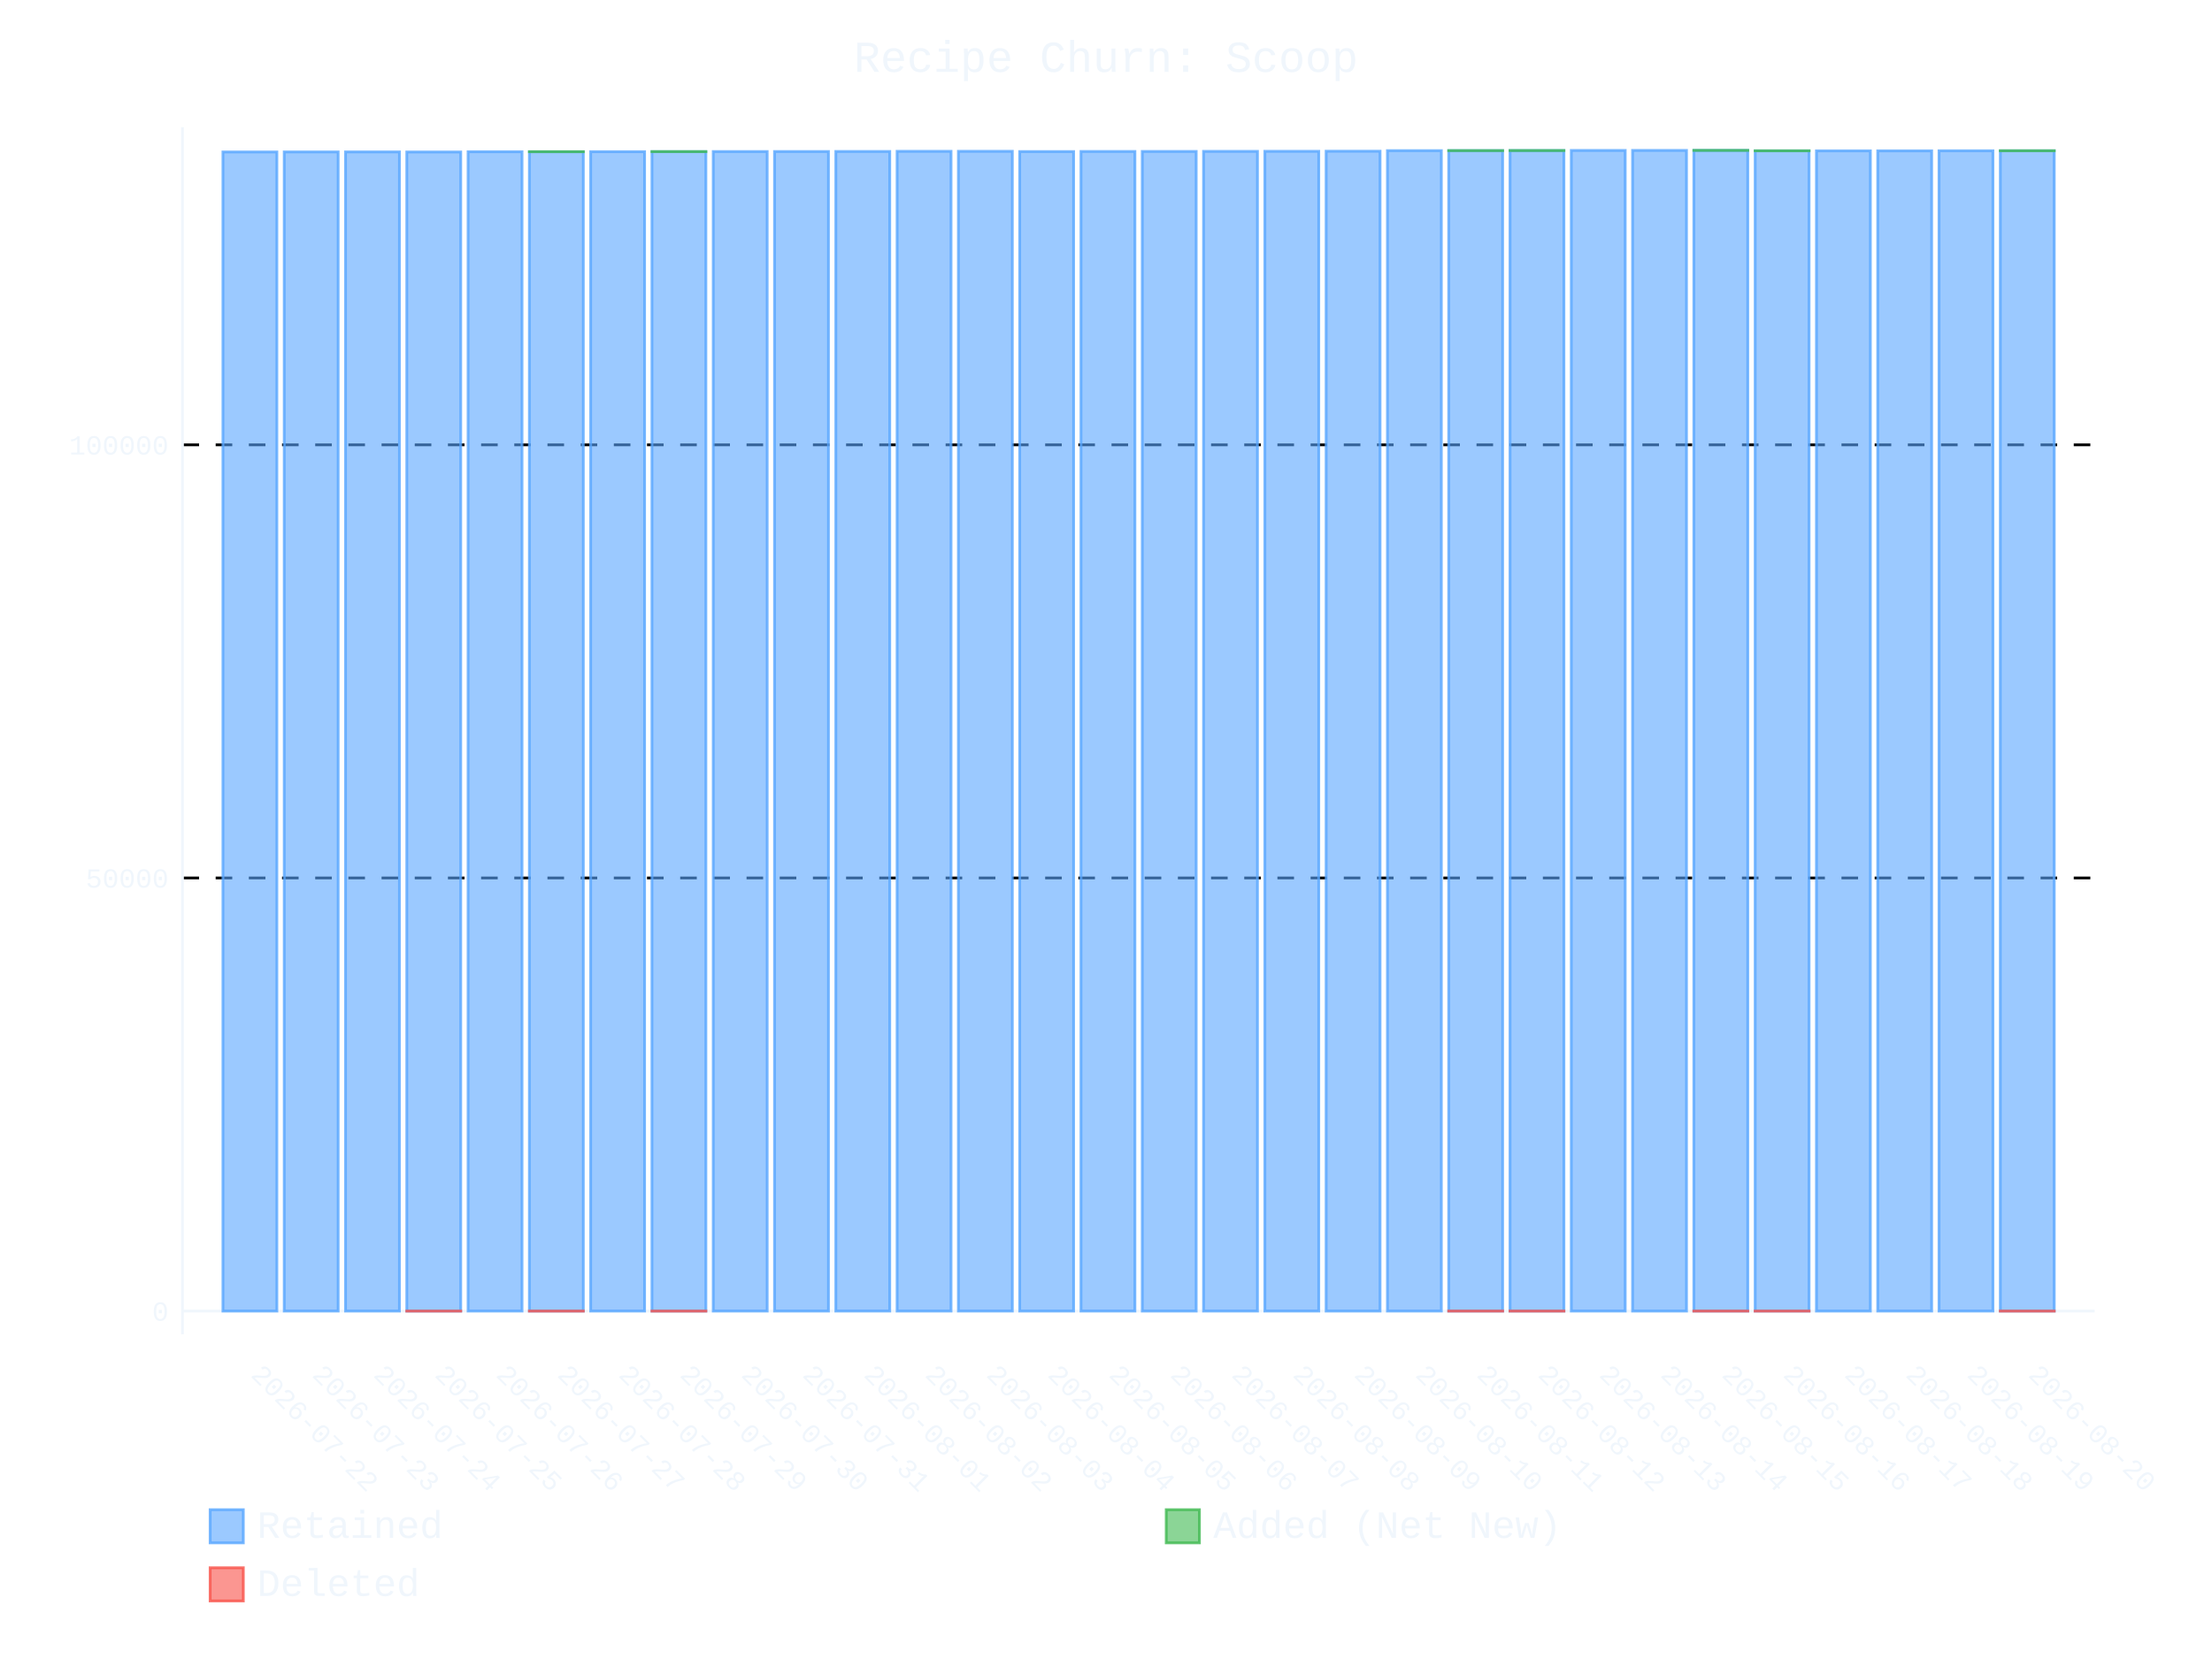
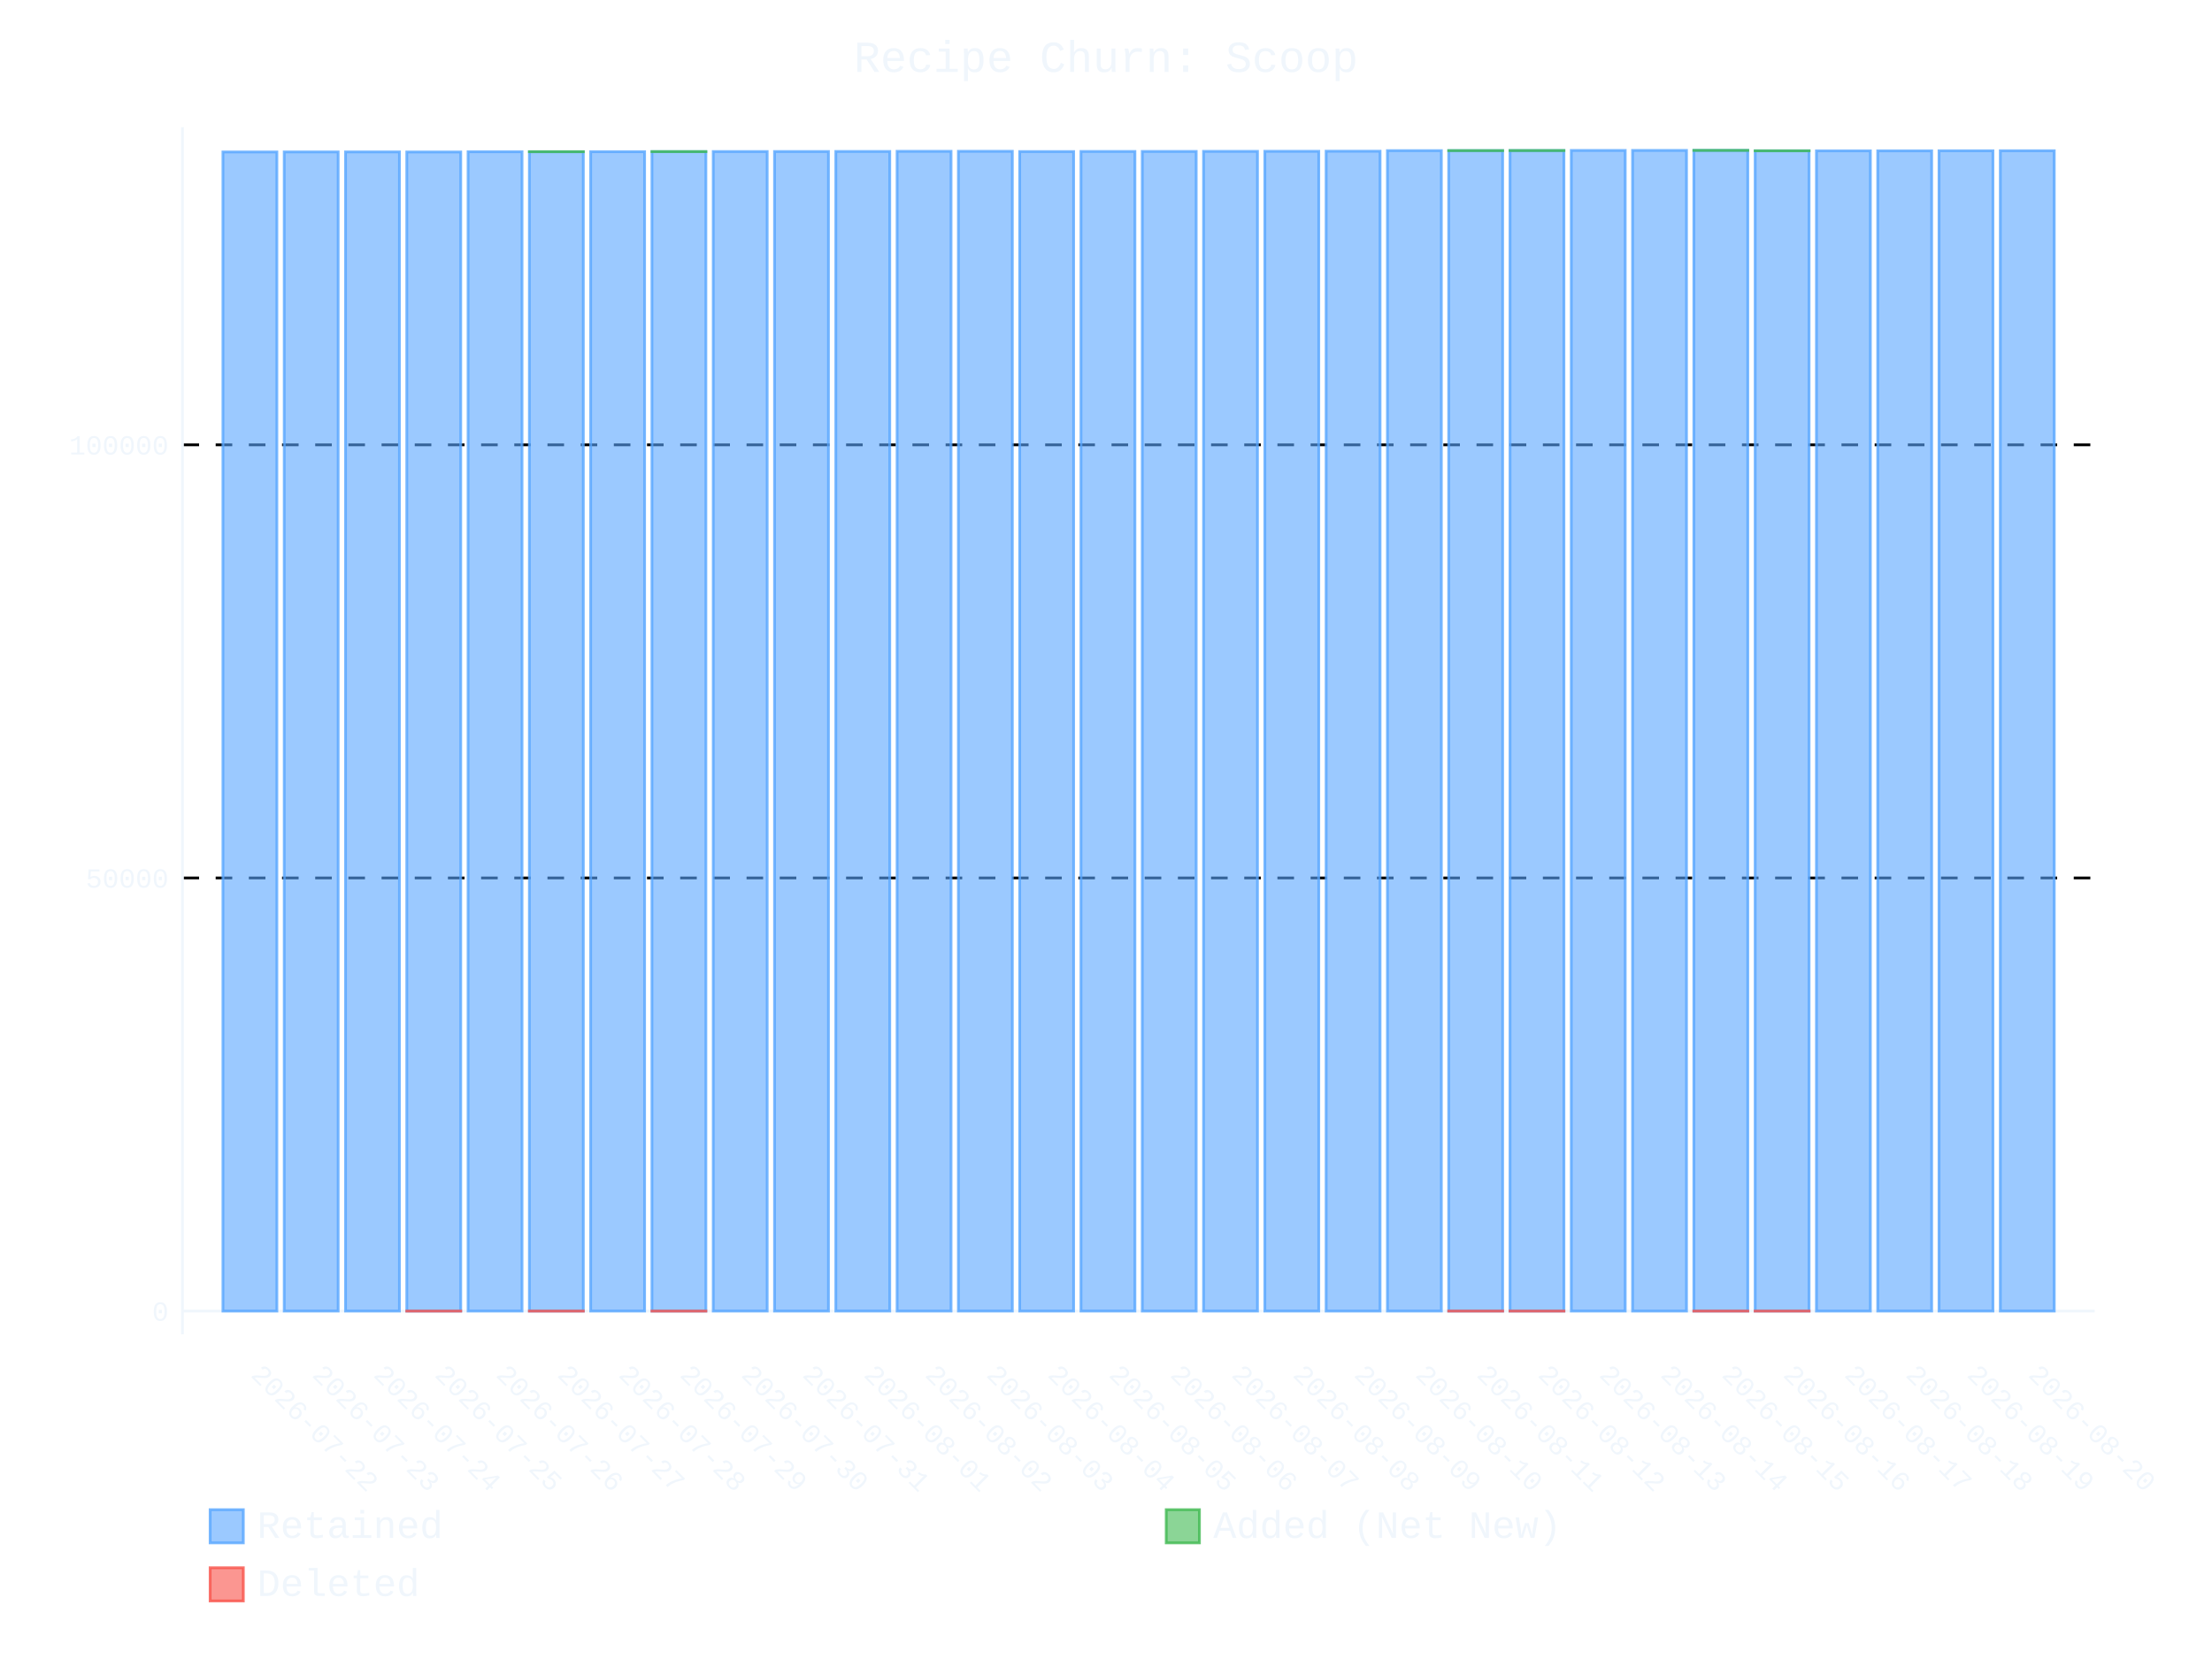
- <svg xmlns="http://www.w3.org/2000/svg" id="chart-b78b684f-da17-4b7d-9f21-a2f25e67849e" class="pygal-chart" viewBox="0 0 800 600">
+ <svg xmlns="http://www.w3.org/2000/svg" id="chart-0bd4f5a8-e457-4e3a-a4e0-467f4b4f6386" class="pygal-chart" viewBox="0 0 800 600">
  <defs>
-     <style type="text/css">#chart-b78b684f-da17-4b7d-9f21-a2f25e67849e{-webkit-user-select:none;-webkit-font-smoothing:antialiased;font-family:Consolas,"Liberation Mono",Menlo,Courier,monospace}#chart-b78b684f-da17-4b7d-9f21-a2f25e67849e .title{font-family:Consolas,"Liberation Mono",Menlo,Courier,monospace;font-size:16px}#chart-b78b684f-da17-4b7d-9f21-a2f25e67849e .legends .legend text{font-family:Consolas,"Liberation Mono",Menlo,Courier,monospace;font-size:14px}#chart-b78b684f-da17-4b7d-9f21-a2f25e67849e .axis text{font-family:Consolas,"Liberation Mono",Menlo,Courier,monospace;font-size:10px}#chart-b78b684f-da17-4b7d-9f21-a2f25e67849e .axis text.major{font-family:Consolas,"Liberation Mono",Menlo,Courier,monospace;font-size:10px}#chart-b78b684f-da17-4b7d-9f21-a2f25e67849e .text-overlay text.value{font-family:Consolas,"Liberation Mono",Menlo,Courier,monospace;font-size:16px}#chart-b78b684f-da17-4b7d-9f21-a2f25e67849e .text-overlay text.label{font-family:Consolas,"Liberation Mono",Menlo,Courier,monospace;font-size:10px}#chart-b78b684f-da17-4b7d-9f21-a2f25e67849e .tooltip{font-family:Consolas,"Liberation Mono",Menlo,Courier,monospace;font-size:14px}#chart-b78b684f-da17-4b7d-9f21-a2f25e67849e text.no_data{font-family:Consolas,"Liberation Mono",Menlo,Courier,monospace;font-size:64px}
- #chart-b78b684f-da17-4b7d-9f21-a2f25e67849e{background-color:transparent}#chart-b78b684f-da17-4b7d-9f21-a2f25e67849e path,#chart-b78b684f-da17-4b7d-9f21-a2f25e67849e line,#chart-b78b684f-da17-4b7d-9f21-a2f25e67849e rect,#chart-b78b684f-da17-4b7d-9f21-a2f25e67849e circle{-webkit-transition:400ms ease-in;-moz-transition:400ms ease-in;transition:400ms ease-in}#chart-b78b684f-da17-4b7d-9f21-a2f25e67849e .graph &gt; .background{fill:transparent}#chart-b78b684f-da17-4b7d-9f21-a2f25e67849e .plot &gt; .background{fill:transparent}#chart-b78b684f-da17-4b7d-9f21-a2f25e67849e .graph{fill:#f0f6fc}#chart-b78b684f-da17-4b7d-9f21-a2f25e67849e text.no_data{fill:#f0f6fc}#chart-b78b684f-da17-4b7d-9f21-a2f25e67849e .title{fill:#f0f6fc}#chart-b78b684f-da17-4b7d-9f21-a2f25e67849e .legends .legend text{fill:#f0f6fc}#chart-b78b684f-da17-4b7d-9f21-a2f25e67849e .legends .legend:hover text{fill:#f0f6fc}#chart-b78b684f-da17-4b7d-9f21-a2f25e67849e .axis .line{stroke:#f0f6fc}#chart-b78b684f-da17-4b7d-9f21-a2f25e67849e .axis .guide.line{stroke:#9198a1}#chart-b78b684f-da17-4b7d-9f21-a2f25e67849e .axis .major.line{stroke:#f0f6fc}#chart-b78b684f-da17-4b7d-9f21-a2f25e67849e .axis text.major{fill:#f0f6fc}#chart-b78b684f-da17-4b7d-9f21-a2f25e67849e .axis.y .guides:hover .guide.line,#chart-b78b684f-da17-4b7d-9f21-a2f25e67849e .line-graph .axis.x .guides:hover .guide.line,#chart-b78b684f-da17-4b7d-9f21-a2f25e67849e .stackedline-graph .axis.x .guides:hover .guide.line,#chart-b78b684f-da17-4b7d-9f21-a2f25e67849e .xy-graph .axis.x .guides:hover .guide.line{stroke:#f0f6fc}#chart-b78b684f-da17-4b7d-9f21-a2f25e67849e .axis .guides:hover text{fill:#f0f6fc}#chart-b78b684f-da17-4b7d-9f21-a2f25e67849e .reactive{fill-opacity:.6;stroke-opacity:.8;stroke-width:1}#chart-b78b684f-da17-4b7d-9f21-a2f25e67849e .ci{stroke:#f0f6fc}#chart-b78b684f-da17-4b7d-9f21-a2f25e67849e .reactive.active,#chart-b78b684f-da17-4b7d-9f21-a2f25e67849e .active .reactive{fill-opacity:.9;stroke-opacity:.9;stroke-width:4}#chart-b78b684f-da17-4b7d-9f21-a2f25e67849e .ci .reactive.active{stroke-width:1.5}#chart-b78b684f-da17-4b7d-9f21-a2f25e67849e .series text{fill:#f0f6fc}#chart-b78b684f-da17-4b7d-9f21-a2f25e67849e .tooltip rect{fill:transparent;stroke:#f0f6fc;-webkit-transition:opacity 400ms ease-in;-moz-transition:opacity 400ms ease-in;transition:opacity 400ms ease-in}#chart-b78b684f-da17-4b7d-9f21-a2f25e67849e .tooltip .label{fill:#f0f6fc}#chart-b78b684f-da17-4b7d-9f21-a2f25e67849e .tooltip .label{fill:#f0f6fc}#chart-b78b684f-da17-4b7d-9f21-a2f25e67849e .tooltip .legend{font-size:.8em;fill:#9198a1}#chart-b78b684f-da17-4b7d-9f21-a2f25e67849e .tooltip .x_label{font-size:.6em;fill:#f0f6fc}#chart-b78b684f-da17-4b7d-9f21-a2f25e67849e .tooltip .xlink{font-size:.5em;text-decoration:underline}#chart-b78b684f-da17-4b7d-9f21-a2f25e67849e .tooltip .value{font-size:1.5em}#chart-b78b684f-da17-4b7d-9f21-a2f25e67849e .bound{font-size:.5em}#chart-b78b684f-da17-4b7d-9f21-a2f25e67849e .max-value{font-size:.75em;fill:#9198a1}#chart-b78b684f-da17-4b7d-9f21-a2f25e67849e .map-element{fill:transparent;stroke:#9198a1 !important}#chart-b78b684f-da17-4b7d-9f21-a2f25e67849e .map-element .reactive{fill-opacity:inherit;stroke-opacity:inherit}#chart-b78b684f-da17-4b7d-9f21-a2f25e67849e .color-0,#chart-b78b684f-da17-4b7d-9f21-a2f25e67849e .color-0 a:visited{stroke:#58a6ff;fill:#58a6ff}#chart-b78b684f-da17-4b7d-9f21-a2f25e67849e .color-1,#chart-b78b684f-da17-4b7d-9f21-a2f25e67849e .color-1 a:visited{stroke:#3fb950;fill:#3fb950}#chart-b78b684f-da17-4b7d-9f21-a2f25e67849e .color-2,#chart-b78b684f-da17-4b7d-9f21-a2f25e67849e .color-2 a:visited{stroke:#f85149;fill:#f85149}#chart-b78b684f-da17-4b7d-9f21-a2f25e67849e .text-overlay .color-0 text{fill:black}#chart-b78b684f-da17-4b7d-9f21-a2f25e67849e .text-overlay .color-1 text{fill:black}#chart-b78b684f-da17-4b7d-9f21-a2f25e67849e .text-overlay .color-2 text{fill:black}
- #chart-b78b684f-da17-4b7d-9f21-a2f25e67849e text.no_data{text-anchor:middle}#chart-b78b684f-da17-4b7d-9f21-a2f25e67849e .guide.line{fill:none}#chart-b78b684f-da17-4b7d-9f21-a2f25e67849e .centered{text-anchor:middle}#chart-b78b684f-da17-4b7d-9f21-a2f25e67849e .title{text-anchor:middle}#chart-b78b684f-da17-4b7d-9f21-a2f25e67849e .legends .legend text{fill-opacity:1}#chart-b78b684f-da17-4b7d-9f21-a2f25e67849e .axis.x text{text-anchor:middle}#chart-b78b684f-da17-4b7d-9f21-a2f25e67849e .axis.x:not(.web) text[transform]{text-anchor:start}#chart-b78b684f-da17-4b7d-9f21-a2f25e67849e .axis.x:not(.web) text[transform].backwards{text-anchor:end}#chart-b78b684f-da17-4b7d-9f21-a2f25e67849e .axis.y text{text-anchor:end}#chart-b78b684f-da17-4b7d-9f21-a2f25e67849e .axis.y text[transform].backwards{text-anchor:start}#chart-b78b684f-da17-4b7d-9f21-a2f25e67849e .axis.y2 text{text-anchor:start}#chart-b78b684f-da17-4b7d-9f21-a2f25e67849e .axis.y2 text[transform].backwards{text-anchor:end}#chart-b78b684f-da17-4b7d-9f21-a2f25e67849e .axis .guide.line{stroke-dasharray:4,4;stroke:black}#chart-b78b684f-da17-4b7d-9f21-a2f25e67849e .axis .major.guide.line{stroke-dasharray:6,6;stroke:black}#chart-b78b684f-da17-4b7d-9f21-a2f25e67849e .horizontal .axis.y .guide.line,#chart-b78b684f-da17-4b7d-9f21-a2f25e67849e .horizontal .axis.y2 .guide.line,#chart-b78b684f-da17-4b7d-9f21-a2f25e67849e .vertical .axis.x .guide.line{opacity:0}#chart-b78b684f-da17-4b7d-9f21-a2f25e67849e .horizontal .axis.always_show .guide.line,#chart-b78b684f-da17-4b7d-9f21-a2f25e67849e .vertical .axis.always_show .guide.line{opacity:1 !important}#chart-b78b684f-da17-4b7d-9f21-a2f25e67849e .axis.y .guides:hover .guide.line,#chart-b78b684f-da17-4b7d-9f21-a2f25e67849e .axis.y2 .guides:hover .guide.line,#chart-b78b684f-da17-4b7d-9f21-a2f25e67849e .axis.x .guides:hover .guide.line{opacity:1}#chart-b78b684f-da17-4b7d-9f21-a2f25e67849e .axis .guides:hover text{opacity:1}#chart-b78b684f-da17-4b7d-9f21-a2f25e67849e .nofill{fill:none}#chart-b78b684f-da17-4b7d-9f21-a2f25e67849e .subtle-fill{fill-opacity:.2}#chart-b78b684f-da17-4b7d-9f21-a2f25e67849e .dot{stroke-width:1px;fill-opacity:1;stroke-opacity:1}#chart-b78b684f-da17-4b7d-9f21-a2f25e67849e .dot.active{stroke-width:5px}#chart-b78b684f-da17-4b7d-9f21-a2f25e67849e .dot.negative{fill:transparent}#chart-b78b684f-da17-4b7d-9f21-a2f25e67849e text,#chart-b78b684f-da17-4b7d-9f21-a2f25e67849e tspan{stroke:none !important}#chart-b78b684f-da17-4b7d-9f21-a2f25e67849e .series text.active{opacity:1}#chart-b78b684f-da17-4b7d-9f21-a2f25e67849e .tooltip rect{fill-opacity:.95;stroke-width:.5}#chart-b78b684f-da17-4b7d-9f21-a2f25e67849e .tooltip text{fill-opacity:1}#chart-b78b684f-da17-4b7d-9f21-a2f25e67849e .showable{visibility:hidden}#chart-b78b684f-da17-4b7d-9f21-a2f25e67849e .showable.shown{visibility:visible}#chart-b78b684f-da17-4b7d-9f21-a2f25e67849e .gauge-background{fill:rgba(229,229,229,1);stroke:none}#chart-b78b684f-da17-4b7d-9f21-a2f25e67849e .bg-lines{stroke:transparent;stroke-width:2px}</style>
+     <style type="text/css">#chart-0bd4f5a8-e457-4e3a-a4e0-467f4b4f6386{-webkit-user-select:none;-webkit-font-smoothing:antialiased;font-family:Consolas,"Liberation Mono",Menlo,Courier,monospace}#chart-0bd4f5a8-e457-4e3a-a4e0-467f4b4f6386 .title{font-family:Consolas,"Liberation Mono",Menlo,Courier,monospace;font-size:16px}#chart-0bd4f5a8-e457-4e3a-a4e0-467f4b4f6386 .legends .legend text{font-family:Consolas,"Liberation Mono",Menlo,Courier,monospace;font-size:14px}#chart-0bd4f5a8-e457-4e3a-a4e0-467f4b4f6386 .axis text{font-family:Consolas,"Liberation Mono",Menlo,Courier,monospace;font-size:10px}#chart-0bd4f5a8-e457-4e3a-a4e0-467f4b4f6386 .axis text.major{font-family:Consolas,"Liberation Mono",Menlo,Courier,monospace;font-size:10px}#chart-0bd4f5a8-e457-4e3a-a4e0-467f4b4f6386 .text-overlay text.value{font-family:Consolas,"Liberation Mono",Menlo,Courier,monospace;font-size:16px}#chart-0bd4f5a8-e457-4e3a-a4e0-467f4b4f6386 .text-overlay text.label{font-family:Consolas,"Liberation Mono",Menlo,Courier,monospace;font-size:10px}#chart-0bd4f5a8-e457-4e3a-a4e0-467f4b4f6386 .tooltip{font-family:Consolas,"Liberation Mono",Menlo,Courier,monospace;font-size:14px}#chart-0bd4f5a8-e457-4e3a-a4e0-467f4b4f6386 text.no_data{font-family:Consolas,"Liberation Mono",Menlo,Courier,monospace;font-size:64px}
+ #chart-0bd4f5a8-e457-4e3a-a4e0-467f4b4f6386{background-color:transparent}#chart-0bd4f5a8-e457-4e3a-a4e0-467f4b4f6386 path,#chart-0bd4f5a8-e457-4e3a-a4e0-467f4b4f6386 line,#chart-0bd4f5a8-e457-4e3a-a4e0-467f4b4f6386 rect,#chart-0bd4f5a8-e457-4e3a-a4e0-467f4b4f6386 circle{-webkit-transition:400ms ease-in;-moz-transition:400ms ease-in;transition:400ms ease-in}#chart-0bd4f5a8-e457-4e3a-a4e0-467f4b4f6386 .graph &gt; .background{fill:transparent}#chart-0bd4f5a8-e457-4e3a-a4e0-467f4b4f6386 .plot &gt; .background{fill:transparent}#chart-0bd4f5a8-e457-4e3a-a4e0-467f4b4f6386 .graph{fill:#f0f6fc}#chart-0bd4f5a8-e457-4e3a-a4e0-467f4b4f6386 text.no_data{fill:#f0f6fc}#chart-0bd4f5a8-e457-4e3a-a4e0-467f4b4f6386 .title{fill:#f0f6fc}#chart-0bd4f5a8-e457-4e3a-a4e0-467f4b4f6386 .legends .legend text{fill:#f0f6fc}#chart-0bd4f5a8-e457-4e3a-a4e0-467f4b4f6386 .legends .legend:hover text{fill:#f0f6fc}#chart-0bd4f5a8-e457-4e3a-a4e0-467f4b4f6386 .axis .line{stroke:#f0f6fc}#chart-0bd4f5a8-e457-4e3a-a4e0-467f4b4f6386 .axis .guide.line{stroke:#9198a1}#chart-0bd4f5a8-e457-4e3a-a4e0-467f4b4f6386 .axis .major.line{stroke:#f0f6fc}#chart-0bd4f5a8-e457-4e3a-a4e0-467f4b4f6386 .axis text.major{fill:#f0f6fc}#chart-0bd4f5a8-e457-4e3a-a4e0-467f4b4f6386 .axis.y .guides:hover .guide.line,#chart-0bd4f5a8-e457-4e3a-a4e0-467f4b4f6386 .line-graph .axis.x .guides:hover .guide.line,#chart-0bd4f5a8-e457-4e3a-a4e0-467f4b4f6386 .stackedline-graph .axis.x .guides:hover .guide.line,#chart-0bd4f5a8-e457-4e3a-a4e0-467f4b4f6386 .xy-graph .axis.x .guides:hover .guide.line{stroke:#f0f6fc}#chart-0bd4f5a8-e457-4e3a-a4e0-467f4b4f6386 .axis .guides:hover text{fill:#f0f6fc}#chart-0bd4f5a8-e457-4e3a-a4e0-467f4b4f6386 .reactive{fill-opacity:.6;stroke-opacity:.8;stroke-width:1}#chart-0bd4f5a8-e457-4e3a-a4e0-467f4b4f6386 .ci{stroke:#f0f6fc}#chart-0bd4f5a8-e457-4e3a-a4e0-467f4b4f6386 .reactive.active,#chart-0bd4f5a8-e457-4e3a-a4e0-467f4b4f6386 .active .reactive{fill-opacity:.9;stroke-opacity:.9;stroke-width:4}#chart-0bd4f5a8-e457-4e3a-a4e0-467f4b4f6386 .ci .reactive.active{stroke-width:1.5}#chart-0bd4f5a8-e457-4e3a-a4e0-467f4b4f6386 .series text{fill:#f0f6fc}#chart-0bd4f5a8-e457-4e3a-a4e0-467f4b4f6386 .tooltip rect{fill:transparent;stroke:#f0f6fc;-webkit-transition:opacity 400ms ease-in;-moz-transition:opacity 400ms ease-in;transition:opacity 400ms ease-in}#chart-0bd4f5a8-e457-4e3a-a4e0-467f4b4f6386 .tooltip .label{fill:#f0f6fc}#chart-0bd4f5a8-e457-4e3a-a4e0-467f4b4f6386 .tooltip .label{fill:#f0f6fc}#chart-0bd4f5a8-e457-4e3a-a4e0-467f4b4f6386 .tooltip .legend{font-size:.8em;fill:#9198a1}#chart-0bd4f5a8-e457-4e3a-a4e0-467f4b4f6386 .tooltip .x_label{font-size:.6em;fill:#f0f6fc}#chart-0bd4f5a8-e457-4e3a-a4e0-467f4b4f6386 .tooltip .xlink{font-size:.5em;text-decoration:underline}#chart-0bd4f5a8-e457-4e3a-a4e0-467f4b4f6386 .tooltip .value{font-size:1.5em}#chart-0bd4f5a8-e457-4e3a-a4e0-467f4b4f6386 .bound{font-size:.5em}#chart-0bd4f5a8-e457-4e3a-a4e0-467f4b4f6386 .max-value{font-size:.75em;fill:#9198a1}#chart-0bd4f5a8-e457-4e3a-a4e0-467f4b4f6386 .map-element{fill:transparent;stroke:#9198a1 !important}#chart-0bd4f5a8-e457-4e3a-a4e0-467f4b4f6386 .map-element .reactive{fill-opacity:inherit;stroke-opacity:inherit}#chart-0bd4f5a8-e457-4e3a-a4e0-467f4b4f6386 .color-0,#chart-0bd4f5a8-e457-4e3a-a4e0-467f4b4f6386 .color-0 a:visited{stroke:#58a6ff;fill:#58a6ff}#chart-0bd4f5a8-e457-4e3a-a4e0-467f4b4f6386 .color-1,#chart-0bd4f5a8-e457-4e3a-a4e0-467f4b4f6386 .color-1 a:visited{stroke:#3fb950;fill:#3fb950}#chart-0bd4f5a8-e457-4e3a-a4e0-467f4b4f6386 .color-2,#chart-0bd4f5a8-e457-4e3a-a4e0-467f4b4f6386 .color-2 a:visited{stroke:#f85149;fill:#f85149}#chart-0bd4f5a8-e457-4e3a-a4e0-467f4b4f6386 .text-overlay .color-0 text{fill:black}#chart-0bd4f5a8-e457-4e3a-a4e0-467f4b4f6386 .text-overlay .color-1 text{fill:black}#chart-0bd4f5a8-e457-4e3a-a4e0-467f4b4f6386 .text-overlay .color-2 text{fill:black}
+ #chart-0bd4f5a8-e457-4e3a-a4e0-467f4b4f6386 text.no_data{text-anchor:middle}#chart-0bd4f5a8-e457-4e3a-a4e0-467f4b4f6386 .guide.line{fill:none}#chart-0bd4f5a8-e457-4e3a-a4e0-467f4b4f6386 .centered{text-anchor:middle}#chart-0bd4f5a8-e457-4e3a-a4e0-467f4b4f6386 .title{text-anchor:middle}#chart-0bd4f5a8-e457-4e3a-a4e0-467f4b4f6386 .legends .legend text{fill-opacity:1}#chart-0bd4f5a8-e457-4e3a-a4e0-467f4b4f6386 .axis.x text{text-anchor:middle}#chart-0bd4f5a8-e457-4e3a-a4e0-467f4b4f6386 .axis.x:not(.web) text[transform]{text-anchor:start}#chart-0bd4f5a8-e457-4e3a-a4e0-467f4b4f6386 .axis.x:not(.web) text[transform].backwards{text-anchor:end}#chart-0bd4f5a8-e457-4e3a-a4e0-467f4b4f6386 .axis.y text{text-anchor:end}#chart-0bd4f5a8-e457-4e3a-a4e0-467f4b4f6386 .axis.y text[transform].backwards{text-anchor:start}#chart-0bd4f5a8-e457-4e3a-a4e0-467f4b4f6386 .axis.y2 text{text-anchor:start}#chart-0bd4f5a8-e457-4e3a-a4e0-467f4b4f6386 .axis.y2 text[transform].backwards{text-anchor:end}#chart-0bd4f5a8-e457-4e3a-a4e0-467f4b4f6386 .axis .guide.line{stroke-dasharray:4,4;stroke:black}#chart-0bd4f5a8-e457-4e3a-a4e0-467f4b4f6386 .axis .major.guide.line{stroke-dasharray:6,6;stroke:black}#chart-0bd4f5a8-e457-4e3a-a4e0-467f4b4f6386 .horizontal .axis.y .guide.line,#chart-0bd4f5a8-e457-4e3a-a4e0-467f4b4f6386 .horizontal .axis.y2 .guide.line,#chart-0bd4f5a8-e457-4e3a-a4e0-467f4b4f6386 .vertical .axis.x .guide.line{opacity:0}#chart-0bd4f5a8-e457-4e3a-a4e0-467f4b4f6386 .horizontal .axis.always_show .guide.line,#chart-0bd4f5a8-e457-4e3a-a4e0-467f4b4f6386 .vertical .axis.always_show .guide.line{opacity:1 !important}#chart-0bd4f5a8-e457-4e3a-a4e0-467f4b4f6386 .axis.y .guides:hover .guide.line,#chart-0bd4f5a8-e457-4e3a-a4e0-467f4b4f6386 .axis.y2 .guides:hover .guide.line,#chart-0bd4f5a8-e457-4e3a-a4e0-467f4b4f6386 .axis.x .guides:hover .guide.line{opacity:1}#chart-0bd4f5a8-e457-4e3a-a4e0-467f4b4f6386 .axis .guides:hover text{opacity:1}#chart-0bd4f5a8-e457-4e3a-a4e0-467f4b4f6386 .nofill{fill:none}#chart-0bd4f5a8-e457-4e3a-a4e0-467f4b4f6386 .subtle-fill{fill-opacity:.2}#chart-0bd4f5a8-e457-4e3a-a4e0-467f4b4f6386 .dot{stroke-width:1px;fill-opacity:1;stroke-opacity:1}#chart-0bd4f5a8-e457-4e3a-a4e0-467f4b4f6386 .dot.active{stroke-width:5px}#chart-0bd4f5a8-e457-4e3a-a4e0-467f4b4f6386 .dot.negative{fill:transparent}#chart-0bd4f5a8-e457-4e3a-a4e0-467f4b4f6386 text,#chart-0bd4f5a8-e457-4e3a-a4e0-467f4b4f6386 tspan{stroke:none !important}#chart-0bd4f5a8-e457-4e3a-a4e0-467f4b4f6386 .series text.active{opacity:1}#chart-0bd4f5a8-e457-4e3a-a4e0-467f4b4f6386 .tooltip rect{fill-opacity:.95;stroke-width:.5}#chart-0bd4f5a8-e457-4e3a-a4e0-467f4b4f6386 .tooltip text{fill-opacity:1}#chart-0bd4f5a8-e457-4e3a-a4e0-467f4b4f6386 .showable{visibility:hidden}#chart-0bd4f5a8-e457-4e3a-a4e0-467f4b4f6386 .showable.shown{visibility:visible}#chart-0bd4f5a8-e457-4e3a-a4e0-467f4b4f6386 .gauge-background{fill:rgba(229,229,229,1);stroke:none}#chart-0bd4f5a8-e457-4e3a-a4e0-467f4b4f6386 .bg-lines{stroke:transparent;stroke-width:2px}</style>
  </defs>
  <g class="graph stackedbar-graph vertical">
    <rect x="0" y="0" width="800" height="600" class="background" />
    <g transform="translate(66, 46)" class="plot">
      <rect x="0" y="0" width="691.574" height="436.574" class="background" />
      <g class="axis y always_show">
        <g class="guides">
          <path d="M0 428.165 h691.574" class="axis major line" />
          <text x="-5" y="431.665" class="major">0</text>
        </g>
        <g class="guides">
          <path d="M0 271.524 h691.574" class="major guide line" />
          <text x="-5" y="275.024" class="major">50000</text>
        </g>
        <g class="guides">
          <path d="M0 114.883 h691.574" class="major guide line" />
          <text x="-5" y="118.383" class="major">100000</text>
        </g>
      </g>
      <g class="axis x">
        <path d="M0 0 v436.574" class="line" />
        <g class="guides">
          <path d="M24.382 0 v436.574" class="guide line" />
          <text x="24.382" y="451.574" class="" transform="rotate(45 24.3824 451.5736)">2026-07-22</text>
        </g>
        <g class="guides">
          <path d="M46.548 0 v436.574" class="guide line" />
          <text x="46.548" y="451.574" class="" transform="rotate(45 46.54822 451.5736)">2026-07-23</text>
        </g>
        <g class="guides">
          <path d="M68.714 0 v436.574" class="guide line" />
          <text x="68.714" y="451.574" class="" transform="rotate(45 68.71404 451.5736)">2026-07-24</text>
        </g>
        <g class="guides">
          <path d="M90.88 0 v436.574" class="guide line" />
          <text x="90.88" y="451.574" class="" transform="rotate(45 90.87986 451.5736)">2026-07-25</text>
        </g>
        <g class="guides">
          <path d="M113.046 0 v436.574" class="guide line" />
          <text x="113.046" y="451.574" class="" transform="rotate(45 113.0457 451.5736)">2026-07-26</text>
        </g>
        <g class="guides">
          <path d="M135.212 0 v436.574" class="guide line" />
          <text x="135.212" y="451.574" class="" transform="rotate(45 135.2115 451.5736)">2026-07-27</text>
        </g>
        <g class="guides">
          <path d="M157.377 0 v436.574" class="guide line" />
          <text x="157.377" y="451.574" class="" transform="rotate(45 157.3773 451.5736)">2026-07-28</text>
        </g>
        <g class="guides">
          <path d="M179.543 0 v436.574" class="guide line" />
          <text x="179.543" y="451.574" class="" transform="rotate(45 179.5431 451.5736)">2026-07-29</text>
        </g>
        <g class="guides">
          <path d="M201.709 0 v436.574" class="guide line" />
          <text x="201.709" y="451.574" class="" transform="rotate(45 201.709 451.5736)">2026-07-30</text>
        </g>
        <g class="guides">
          <path d="M223.875 0 v436.574" class="guide line" />
          <text x="223.875" y="451.574" class="" transform="rotate(45 223.8748 451.5736)">2026-07-31</text>
        </g>
        <g class="guides">
          <path d="M246.041 0 v436.574" class="guide line" />
          <text x="246.041" y="451.574" class="" transform="rotate(45 246.0406 451.5736)">2026-08-01</text>
        </g>
        <g class="guides">
          <path d="M268.206 0 v436.574" class="guide line" />
          <text x="268.206" y="451.574" class="" transform="rotate(45 268.2064 451.5736)">2026-08-02</text>
        </g>
        <g class="guides">
          <path d="M290.372 0 v436.574" class="guide line" />
          <text x="290.372" y="451.574" class="" transform="rotate(45 290.3722 451.5736)">2026-08-03</text>
        </g>
        <g class="guides">
          <path d="M312.538 0 v436.574" class="guide line" />
          <text x="312.538" y="451.574" class="" transform="rotate(45 312.5381 451.5736)">2026-08-04</text>
        </g>
        <g class="guides">
          <path d="M334.704 0 v436.574" class="guide line" />
          <text x="334.704" y="451.574" class="" transform="rotate(45 334.7039 451.5736)">2026-08-05</text>
        </g>
        <g class="guides">
          <path d="M356.87 0 v436.574" class="guide line" />
          <text x="356.87" y="451.574" class="" transform="rotate(45 356.8697 451.5736)">2026-08-06</text>
        </g>
        <g class="guides">
          <path d="M379.036 0 v436.574" class="guide line" />
          <text x="379.036" y="451.574" class="" transform="rotate(45 379.0355 451.5736)">2026-08-07</text>
        </g>
        <g class="guides">
          <path d="M401.201 0 v436.574" class="guide line" />
          <text x="401.201" y="451.574" class="" transform="rotate(45 401.2013 451.5736)">2026-08-08</text>
        </g>
        <g class="guides">
          <path d="M423.367 0 v436.574" class="guide line" />
          <text x="423.367" y="451.574" class="" transform="rotate(45 423.3672 451.5736)">2026-08-09</text>
        </g>
        <g class="guides">
          <path d="M445.533 0 v436.574" class="guide line" />
          <text x="445.533" y="451.574" class="" transform="rotate(45 445.533 451.5736)">2026-08-10</text>
        </g>
        <g class="guides">
          <path d="M467.699 0 v436.574" class="guide line" />
          <text x="467.699" y="451.574" class="" transform="rotate(45 467.6988 451.5736)">2026-08-11</text>
        </g>
        <g class="guides">
          <path d="M489.865 0 v436.574" class="guide line" />
          <text x="489.865" y="451.574" class="" transform="rotate(45 489.8646 451.5736)">2026-08-12</text>
        </g>
        <g class="guides">
          <path d="M512.03 0 v436.574" class="guide line" />
          <text x="512.03" y="451.574" class="" transform="rotate(45 512.0304 451.5736)">2026-08-13</text>
        </g>
        <g class="guides">
          <path d="M534.196 0 v436.574" class="guide line" />
          <text x="534.196" y="451.574" class="" transform="rotate(45 534.1963 451.5736)">2026-08-14</text>
        </g>
        <g class="guides">
          <path d="M556.362 0 v436.574" class="guide line" />
          <text x="556.362" y="451.574" class="" transform="rotate(45 556.3621 451.5736)">2026-08-15</text>
        </g>
        <g class="guides">
          <path d="M578.528 0 v436.574" class="guide line" />
          <text x="578.528" y="451.574" class="" transform="rotate(45 578.5279 451.5736)">2026-08-16</text>
        </g>
        <g class="guides">
          <path d="M600.694 0 v436.574" class="guide line" />
          <text x="600.694" y="451.574" class="" transform="rotate(45 600.6937 451.5736)">2026-08-17</text>
        </g>
        <g class="guides">
          <path d="M622.86 0 v436.574" class="guide line" />
          <text x="622.86" y="451.574" class="" transform="rotate(45 622.8596 451.5736)">2026-08-18</text>
        </g>
        <g class="guides">
          <path d="M645.025 0 v436.574" class="guide line" />
          <text x="645.025" y="451.574" class="" transform="rotate(45 645.0254 451.5736)">2026-08-19</text>
        </g>
        <g class="guides">
          <path d="M667.191 0 v436.574" class="guide line" />
          <text x="667.191" y="451.574" class="" transform="rotate(45 667.1912 451.5736)">2026-08-20</text>
        </g>
      </g>
      <g class="series serie-0 color-0">
        <g class="bars">
          <g class="bar">
            <rect x="14.629" y="8.963" rx="0" ry="0" width="19.506" height="419.203" class="rect reactive tooltip-trigger" />
          </g>
          <g class="bar">
            <rect x="36.795" y="8.947" rx="0" ry="0" width="19.506" height="419.218" class="rect reactive tooltip-trigger" />
          </g>
          <g class="bar">
            <rect x="58.961" y="8.941" rx="0" ry="0" width="19.506" height="419.225" class="rect reactive tooltip-trigger" />
          </g>
          <g class="bar">
            <rect x="81.127" y="8.966" rx="0" ry="0" width="19.506" height="419.2" class="rect reactive tooltip-trigger" />
          </g>
          <g class="bar">
            <rect x="103.293" y="8.881" rx="0" ry="0" width="19.506" height="419.284" class="rect reactive tooltip-trigger" />
          </g>
          <g class="bar">
            <rect x="125.459" y="8.878" rx="0" ry="0" width="19.506" height="419.287" class="rect reactive tooltip-trigger" />
          </g>
          <g class="bar">
            <rect x="147.624" y="8.862" rx="0" ry="0" width="19.506" height="419.303" class="rect reactive tooltip-trigger" />
          </g>
          <g class="bar">
            <rect x="169.79" y="8.844" rx="0" ry="0" width="19.506" height="419.322" class="rect reactive tooltip-trigger" />
          </g>
          <g class="bar">
            <rect x="191.956" y="8.809" rx="0" ry="0" width="19.506" height="419.356" class="rect reactive tooltip-trigger" />
          </g>
          <g class="bar">
            <rect x="214.122" y="8.8" rx="0" ry="0" width="19.506" height="419.366" class="rect reactive tooltip-trigger" />
          </g>
          <g class="bar">
            <rect x="236.288" y="8.781" rx="0" ry="0" width="19.506" height="419.384" class="rect reactive tooltip-trigger" />
          </g>
          <g class="bar">
            <rect x="258.453" y="8.725" rx="0" ry="0" width="19.506" height="419.441" class="rect reactive tooltip-trigger" />
          </g>
          <g class="bar">
            <rect x="280.619" y="8.718" rx="0" ry="0" width="19.506" height="419.447" class="rect reactive tooltip-trigger" />
          </g>
          <g class="bar">
            <rect x="302.785" y="8.819" rx="0" ry="0" width="19.506" height="419.347" class="rect reactive tooltip-trigger" />
          </g>
          <g class="bar">
            <rect x="324.951" y="8.781" rx="0" ry="0" width="19.506" height="419.384" class="rect reactive tooltip-trigger" />
          </g>
          <g class="bar">
            <rect x="347.117" y="8.772" rx="0" ry="0" width="19.506" height="419.394" class="rect reactive tooltip-trigger" />
          </g>
          <g class="bar">
            <rect x="369.283" y="8.74" rx="0" ry="0" width="19.506" height="419.425" class="rect reactive tooltip-trigger" />
          </g>
          <g class="bar">
            <rect x="391.448" y="8.715" rx="0" ry="0" width="19.506" height="419.45" class="rect reactive tooltip-trigger" />
          </g>
          <g class="bar">
            <rect x="413.614" y="8.684" rx="0" ry="0" width="19.506" height="419.482" class="rect reactive tooltip-trigger" />
          </g>
          <g class="bar">
            <rect x="435.78" y="8.483" rx="0" ry="0" width="19.506" height="419.682" class="rect reactive tooltip-trigger" />
          </g>
          <g class="bar">
            <rect x="457.946" y="8.48" rx="0" ry="0" width="19.506" height="419.685" class="rect reactive tooltip-trigger" />
          </g>
          <g class="bar">
            <rect x="480.112" y="8.458" rx="0" ry="0" width="19.506" height="419.707" class="rect reactive tooltip-trigger" />
          </g>
          <g class="bar">
            <rect x="502.277" y="8.408" rx="0" ry="0" width="19.506" height="419.757" class="rect reactive tooltip-trigger" />
          </g>
          <g class="bar">
            <rect x="524.443" y="8.399" rx="0" ry="0" width="19.506" height="419.767" class="rect reactive tooltip-trigger" />
          </g>
          <g class="bar">
            <rect x="546.609" y="8.399" rx="0" ry="0" width="19.506" height="419.767" class="rect reactive tooltip-trigger" />
          </g>
          <g class="bar">
            <rect x="568.775" y="8.546" rx="0" ry="0" width="19.506" height="419.619" class="rect reactive tooltip-trigger" />
          </g>
          <g class="bar">
            <rect x="590.941" y="8.559" rx="0" ry="0" width="19.506" height="419.607" class="rect reactive tooltip-trigger" />
          </g>
          <g class="bar">
            <rect x="613.107" y="8.555" rx="0" ry="0" width="19.506" height="419.61" class="rect reactive tooltip-trigger" />
          </g>
          <g class="bar">
            <rect x="635.272" y="8.53" rx="0" ry="0" width="19.506" height="419.635" class="rect reactive tooltip-trigger" />
          </g>
          <g class="bar">
-             <rect x="657.438" y="8.53" rx="0" ry="0" width="19.506" height="419.635" class="rect reactive tooltip-trigger" />
+             <rect x="657.438" y="8.521" rx="0" ry="0" width="19.506" height="419.644" class="rect reactive tooltip-trigger" />
          </g>
        </g>
      </g>
      <g class="series serie-1 color-1">
        <g class="bars">
          <g class="bar">
            <rect x="14.629" y="8.963" rx="0" ry="0" width="19.506" height="0.0" class="rect reactive tooltip-trigger" />
          </g>
          <g class="bar">
            <rect x="36.795" y="8.947" rx="0" ry="0" width="19.506" height="0.0" class="rect reactive tooltip-trigger" />
          </g>
          <g class="bar">
            <rect x="58.961" y="8.941" rx="0" ry="0" width="19.506" height="0.0" class="rect reactive tooltip-trigger" />
          </g>
          <g class="bar">
            <rect x="81.127" y="8.966" rx="0" ry="0" width="19.506" height="0.0" class="rect reactive tooltip-trigger" />
          </g>
          <g class="bar">
            <rect x="103.293" y="8.881" rx="0" ry="0" width="19.506" height="0.0" class="rect reactive tooltip-trigger" />
          </g>
          <g class="bar">
            <rect x="125.459" y="8.869" rx="0" ry="0" width="19.506" height="0.009" class="rect reactive tooltip-trigger" />
          </g>
          <g class="bar">
            <rect x="147.624" y="8.862" rx="0" ry="0" width="19.506" height="0.0" class="rect reactive tooltip-trigger" />
          </g>
          <g class="bar">
            <rect x="169.79" y="8.831" rx="0" ry="0" width="19.506" height="0.013" class="rect reactive tooltip-trigger" />
          </g>
          <g class="bar">
            <rect x="191.956" y="8.809" rx="0" ry="0" width="19.506" height="0.0" class="rect reactive tooltip-trigger" />
          </g>
          <g class="bar">
            <rect x="214.122" y="8.8" rx="0" ry="0" width="19.506" height="0.0" class="rect reactive tooltip-trigger" />
          </g>
          <g class="bar">
            <rect x="236.288" y="8.781" rx="0" ry="0" width="19.506" height="0.0" class="rect reactive tooltip-trigger" />
          </g>
          <g class="bar">
            <rect x="258.453" y="8.725" rx="0" ry="0" width="19.506" height="0.0" class="rect reactive tooltip-trigger" />
          </g>
          <g class="bar">
            <rect x="280.619" y="8.718" rx="0" ry="0" width="19.506" height="0.0" class="rect reactive tooltip-trigger" />
          </g>
          <g class="bar">
            <rect x="302.785" y="8.819" rx="0" ry="0" width="19.506" height="0.0" class="rect reactive tooltip-trigger" />
          </g>
          <g class="bar">
            <rect x="324.951" y="8.781" rx="0" ry="0" width="19.506" height="0.0" class="rect reactive tooltip-trigger" />
          </g>
          <g class="bar">
            <rect x="347.117" y="8.772" rx="0" ry="0" width="19.506" height="0.0" class="rect reactive tooltip-trigger" />
          </g>
          <g class="bar">
            <rect x="369.283" y="8.74" rx="0" ry="0" width="19.506" height="0.0" class="rect reactive tooltip-trigger" />
          </g>
          <g class="bar">
            <rect x="391.448" y="8.715" rx="0" ry="0" width="19.506" height="0.0" class="rect reactive tooltip-trigger" />
          </g>
          <g class="bar">
            <rect x="413.614" y="8.684" rx="0" ry="0" width="19.506" height="0.0" class="rect reactive tooltip-trigger" />
          </g>
          <g class="bar">
            <rect x="435.78" y="8.483" rx="0" ry="0" width="19.506" height="0.0" class="rect reactive tooltip-trigger" />
          </g>
          <g class="bar">
            <rect x="457.946" y="8.477" rx="0" ry="0" width="19.506" height="0.003" class="rect reactive tooltip-trigger" />
          </g>
          <g class="bar">
            <rect x="480.112" y="8.452" rx="0" ry="0" width="19.506" height="0.006" class="rect reactive tooltip-trigger" />
          </g>
          <g class="bar">
            <rect x="502.277" y="8.408" rx="0" ry="0" width="19.506" height="0.0" class="rect reactive tooltip-trigger" />
          </g>
          <g class="bar">
            <rect x="524.443" y="8.399" rx="0" ry="0" width="19.506" height="0.0" class="rect reactive tooltip-trigger" />
          </g>
          <g class="bar">
            <rect x="546.609" y="8.396" rx="0" ry="0" width="19.506" height="0.003" class="rect reactive tooltip-trigger" />
          </g>
          <g class="bar">
            <rect x="568.775" y="8.543" rx="0" ry="0" width="19.506" height="0.003" class="rect reactive tooltip-trigger" />
          </g>
          <g class="bar">
            <rect x="590.941" y="8.559" rx="0" ry="0" width="19.506" height="0.0" class="rect reactive tooltip-trigger" />
          </g>
          <g class="bar">
            <rect x="613.107" y="8.555" rx="0" ry="0" width="19.506" height="0.0" class="rect reactive tooltip-trigger" />
          </g>
          <g class="bar">
            <rect x="635.272" y="8.53" rx="0" ry="0" width="19.506" height="0.0" class="rect reactive tooltip-trigger" />
          </g>
          <g class="bar">
-             <rect x="657.438" y="8.521" rx="0" ry="0" width="19.506" height="0.009" class="rect reactive tooltip-trigger" />
+             <rect x="657.438" y="8.521" rx="0" ry="0" width="19.506" height="0.0" class="rect reactive tooltip-trigger" />
          </g>
        </g>
      </g>
      <g class="series serie-2 color-2">
        <g class="bars">
          <g class="bar">
            <rect x="14.629" y="8.963" rx="0" ry="0" width="19.506" height="0.0" class="rect reactive tooltip-trigger" />
          </g>
          <g class="bar">
            <rect x="36.795" y="8.947" rx="0" ry="0" width="19.506" height="0.0" class="rect reactive tooltip-trigger" />
          </g>
          <g class="bar">
            <rect x="58.961" y="8.941" rx="0" ry="0" width="19.506" height="0.0" class="rect reactive tooltip-trigger" />
          </g>
          <g class="bar">
            <rect x="81.127" y="428.165" rx="0" ry="0" width="19.506" height="0.003" class="rect reactive tooltip-trigger" />
          </g>
          <g class="bar">
            <rect x="103.293" y="8.881" rx="0" ry="0" width="19.506" height="0.0" class="rect reactive tooltip-trigger" />
          </g>
          <g class="bar">
            <rect x="125.459" y="428.165" rx="0" ry="0" width="19.506" height="0.009" class="rect reactive tooltip-trigger" />
          </g>
          <g class="bar">
            <rect x="147.624" y="8.862" rx="0" ry="0" width="19.506" height="0.0" class="rect reactive tooltip-trigger" />
          </g>
          <g class="bar">
            <rect x="169.79" y="428.165" rx="0" ry="0" width="19.506" height="0.013" class="rect reactive tooltip-trigger" />
          </g>
          <g class="bar">
            <rect x="191.956" y="8.809" rx="0" ry="0" width="19.506" height="0.0" class="rect reactive tooltip-trigger" />
          </g>
          <g class="bar">
            <rect x="214.122" y="8.8" rx="0" ry="0" width="19.506" height="0.0" class="rect reactive tooltip-trigger" />
          </g>
          <g class="bar">
            <rect x="236.288" y="8.781" rx="0" ry="0" width="19.506" height="0.0" class="rect reactive tooltip-trigger" />
          </g>
          <g class="bar">
            <rect x="258.453" y="8.725" rx="0" ry="0" width="19.506" height="0.0" class="rect reactive tooltip-trigger" />
          </g>
          <g class="bar">
            <rect x="280.619" y="8.718" rx="0" ry="0" width="19.506" height="0.0" class="rect reactive tooltip-trigger" />
          </g>
          <g class="bar">
            <rect x="302.785" y="8.819" rx="0" ry="0" width="19.506" height="0.0" class="rect reactive tooltip-trigger" />
          </g>
          <g class="bar">
            <rect x="324.951" y="8.781" rx="0" ry="0" width="19.506" height="0.0" class="rect reactive tooltip-trigger" />
          </g>
          <g class="bar">
            <rect x="347.117" y="8.772" rx="0" ry="0" width="19.506" height="0.0" class="rect reactive tooltip-trigger" />
          </g>
          <g class="bar">
            <rect x="369.283" y="8.74" rx="0" ry="0" width="19.506" height="0.0" class="rect reactive tooltip-trigger" />
          </g>
          <g class="bar">
            <rect x="391.448" y="8.715" rx="0" ry="0" width="19.506" height="0.0" class="rect reactive tooltip-trigger" />
          </g>
          <g class="bar">
            <rect x="413.614" y="8.684" rx="0" ry="0" width="19.506" height="0.0" class="rect reactive tooltip-trigger" />
          </g>
          <g class="bar">
            <rect x="435.78" y="8.483" rx="0" ry="0" width="19.506" height="0.0" class="rect reactive tooltip-trigger" />
          </g>
          <g class="bar">
            <rect x="457.946" y="428.165" rx="0" ry="0" width="19.506" height="0.003" class="rect reactive tooltip-trigger" />
          </g>
          <g class="bar">
            <rect x="480.112" y="428.165" rx="0" ry="0" width="19.506" height="0.006" class="rect reactive tooltip-trigger" />
          </g>
          <g class="bar">
            <rect x="502.277" y="8.408" rx="0" ry="0" width="19.506" height="0.0" class="rect reactive tooltip-trigger" />
          </g>
          <g class="bar">
            <rect x="524.443" y="8.399" rx="0" ry="0" width="19.506" height="0.0" class="rect reactive tooltip-trigger" />
          </g>
          <g class="bar">
            <rect x="546.609" y="428.165" rx="0" ry="0" width="19.506" height="0.003" class="rect reactive tooltip-trigger" />
          </g>
          <g class="bar">
            <rect x="568.775" y="428.165" rx="0" ry="0" width="19.506" height="0.003" class="rect reactive tooltip-trigger" />
          </g>
          <g class="bar">
            <rect x="590.941" y="8.559" rx="0" ry="0" width="19.506" height="0.0" class="rect reactive tooltip-trigger" />
          </g>
          <g class="bar">
            <rect x="613.107" y="8.555" rx="0" ry="0" width="19.506" height="0.0" class="rect reactive tooltip-trigger" />
          </g>
          <g class="bar">
            <rect x="635.272" y="8.53" rx="0" ry="0" width="19.506" height="0.0" class="rect reactive tooltip-trigger" />
          </g>
          <g class="bar">
-             <rect x="657.438" y="428.165" rx="0" ry="0" width="19.506" height="0.009" class="rect reactive tooltip-trigger" />
+             <rect x="657.438" y="8.521" rx="0" ry="0" width="19.506" height="0.0" class="rect reactive tooltip-trigger" />
          </g>
        </g>
      </g>
    </g>
    <g class="titles">
      <text x="400.0" y="26" class="title plot_title">Recipe Churn: Scoop</text>
    </g>
    <g transform="translate(66, 46)" class="plot overlay">
      <g class="series serie-0 color-0" />
      <g class="series serie-1 color-1" />
      <g class="series serie-2 color-2" />
    </g>
    <g transform="translate(66, 46)" class="plot text-overlay">
      <g class="series serie-0 color-0" />
      <g class="series serie-1 color-1" />
      <g class="series serie-2 color-2" />
    </g>
    <g transform="translate(66, 46)" class="plot tooltip-overlay">
      <g transform="translate(0 0)" style="opacity: 0" class="tooltip">
        <rect rx="0" ry="0" width="0" height="0" class="tooltip-box" />
        <g class="text" />
      </g>
    </g>
    <g transform="translate(76, 545)" class="legends">
      <g id="activate-serie-0" class="legend reactive activate-serie">
        <rect x="0.0" y="1.0" width="12" height="12" class="color-0 reactive" />
        <text x="17.0" y="11.2">Retained</text>
      </g>
      <g id="activate-serie-1" class="legend reactive activate-serie">
        <rect x="345.787" y="1.0" width="12" height="12" class="color-1 reactive" />
        <text x="362.787" y="11.2">Added (Net New)</text>
      </g>
      <g id="activate-serie-2" class="legend reactive activate-serie">
        <rect x="0.0" y="22.0" width="12" height="12" class="color-2 reactive" />
        <text x="17.0" y="32.2">Deleted</text>
      </g>
    </g>
  </g>
</svg>
